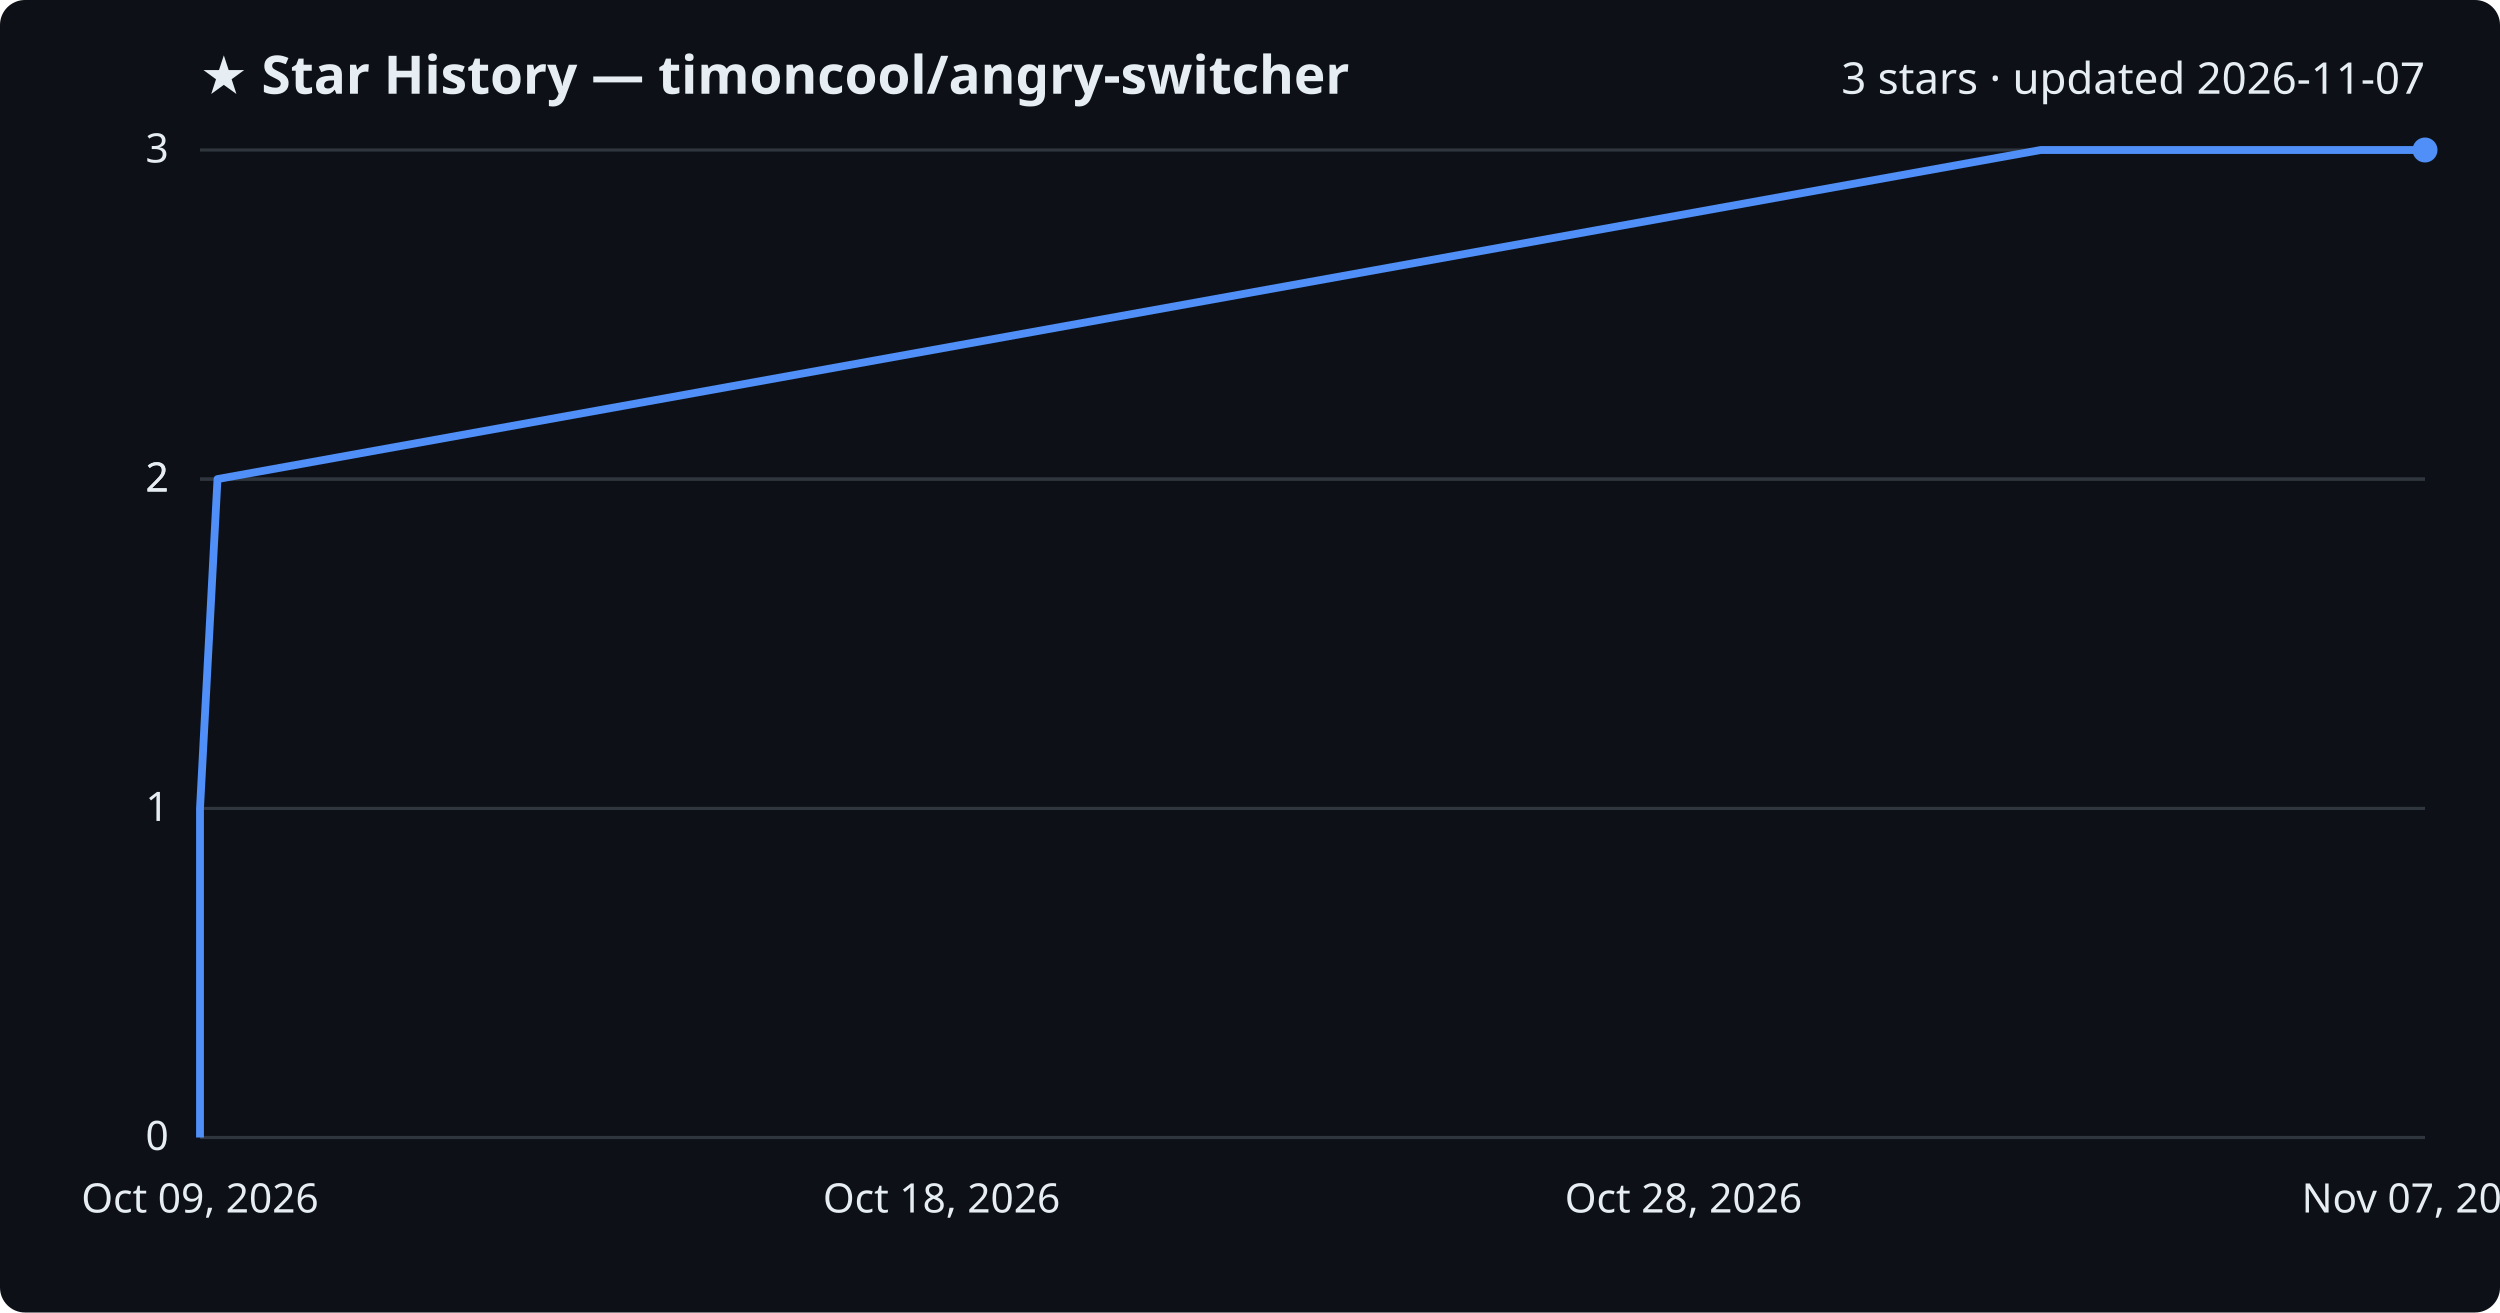
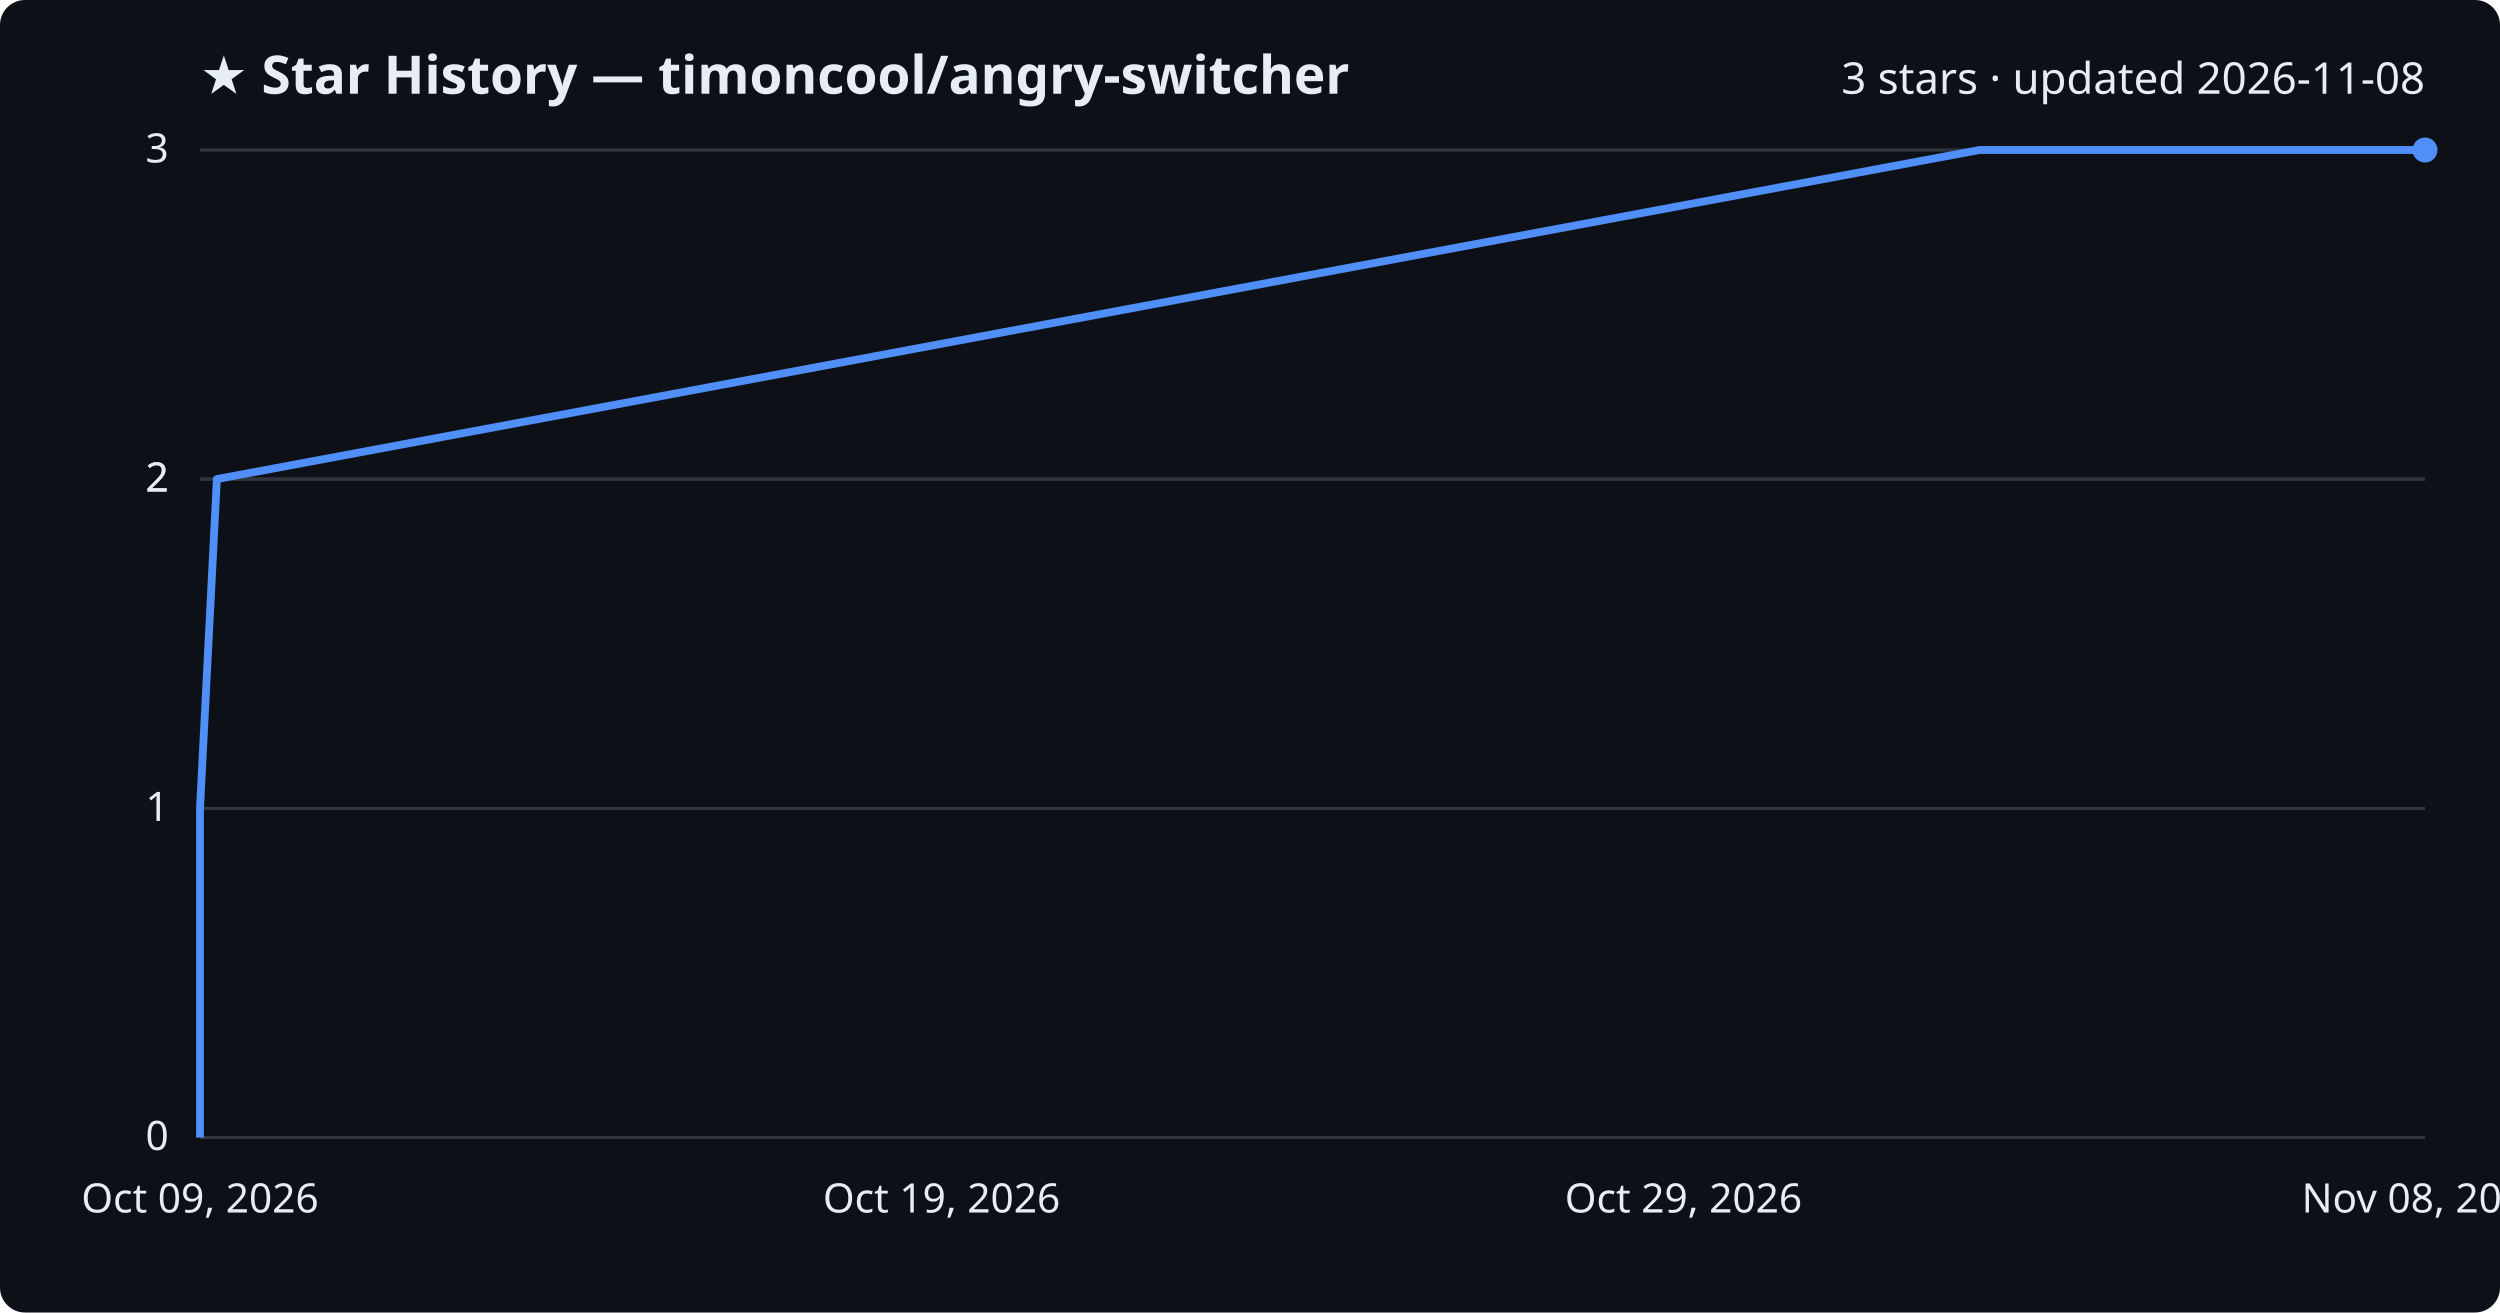
<svg xmlns="http://www.w3.org/2000/svg" viewBox="0 0 800 420" font-family="Segoe UI, sans-serif">
  <rect width="800" height="420" fill="#0d1117" rx="8" />
  <text x="64" y="30" fill="#e6edf3" font-size="17" font-weight="700">★ Star History — timoncool/angry-switcher</text>
-   <text x="776" y="30" fill="#e6edf3" font-size="14" text-anchor="end">3 stars · updated 2026-11-07</text>
+   <text x="776" y="30" fill="#e6edf3" font-size="14" text-anchor="end">3 stars · updated 2026-11-08</text>
  <line x1="64" y1="364.0" x2="776" y2="364.0" stroke="#30363d" stroke-width="1" />
  <text x="54" y="368.0" fill="#e6edf3" font-size="13" text-anchor="end">0</text>
  <line x1="64" y1="258.7" x2="776" y2="258.7" stroke="#30363d" stroke-width="1" />
  <text x="54" y="262.7" fill="#e6edf3" font-size="13" text-anchor="end">1</text>
  <line x1="64" y1="153.3" x2="776" y2="153.3" stroke="#30363d" stroke-width="1" />
  <text x="54" y="157.3" fill="#e6edf3" font-size="13" text-anchor="end">2</text>
  <line x1="64" y1="153.3" x2="776" y2="153.3" stroke="#30363d" stroke-width="1" />
  <text x="54" y="157.3" fill="#e6edf3" font-size="13" text-anchor="end">2</text>
  <line x1="64" y1="48.0" x2="776" y2="48.0" stroke="#30363d" stroke-width="1" />
  <text x="54" y="52.0" fill="#e6edf3" font-size="13" text-anchor="end">3</text>
-   <path d="M64.0,364.0 L64.0,258.7 L69.6,153.3 L653.0,48.0 L776.0,48.0" fill="none" stroke="#4f8ff7" stroke-width="2.5" stroke-linejoin="round" />
+   <path d="M64.0,364.0 L64.0,258.7 L69.4,153.3 L633.4,48.0 L776.0,48.0" fill="none" stroke="#4f8ff7" stroke-width="2.5" stroke-linejoin="round" />
  <circle cx="776.0" cy="48.0" r="4" fill="#4f8ff7" />
  <text x="64.0" y="388" fill="#e6edf3" font-size="13" text-anchor="middle">Oct 09, 2026</text>
-   <text x="301.3" y="388" fill="#e6edf3" font-size="13" text-anchor="middle">Oct 18, 2026</text>
-   <text x="538.7" y="388" fill="#e6edf3" font-size="13" text-anchor="middle">Oct 28, 2026</text>
-   <text x="776.0" y="388" fill="#e6edf3" font-size="13" text-anchor="middle">Nov 07, 2026</text>
+   <text x="301.3" y="388" fill="#e6edf3" font-size="13" text-anchor="middle">Oct 19, 2026</text>
+   <text x="538.7" y="388" fill="#e6edf3" font-size="13" text-anchor="middle">Oct 29, 2026</text>
+   <text x="776.0" y="388" fill="#e6edf3" font-size="13" text-anchor="middle">Nov 08, 2026</text>
</svg>
